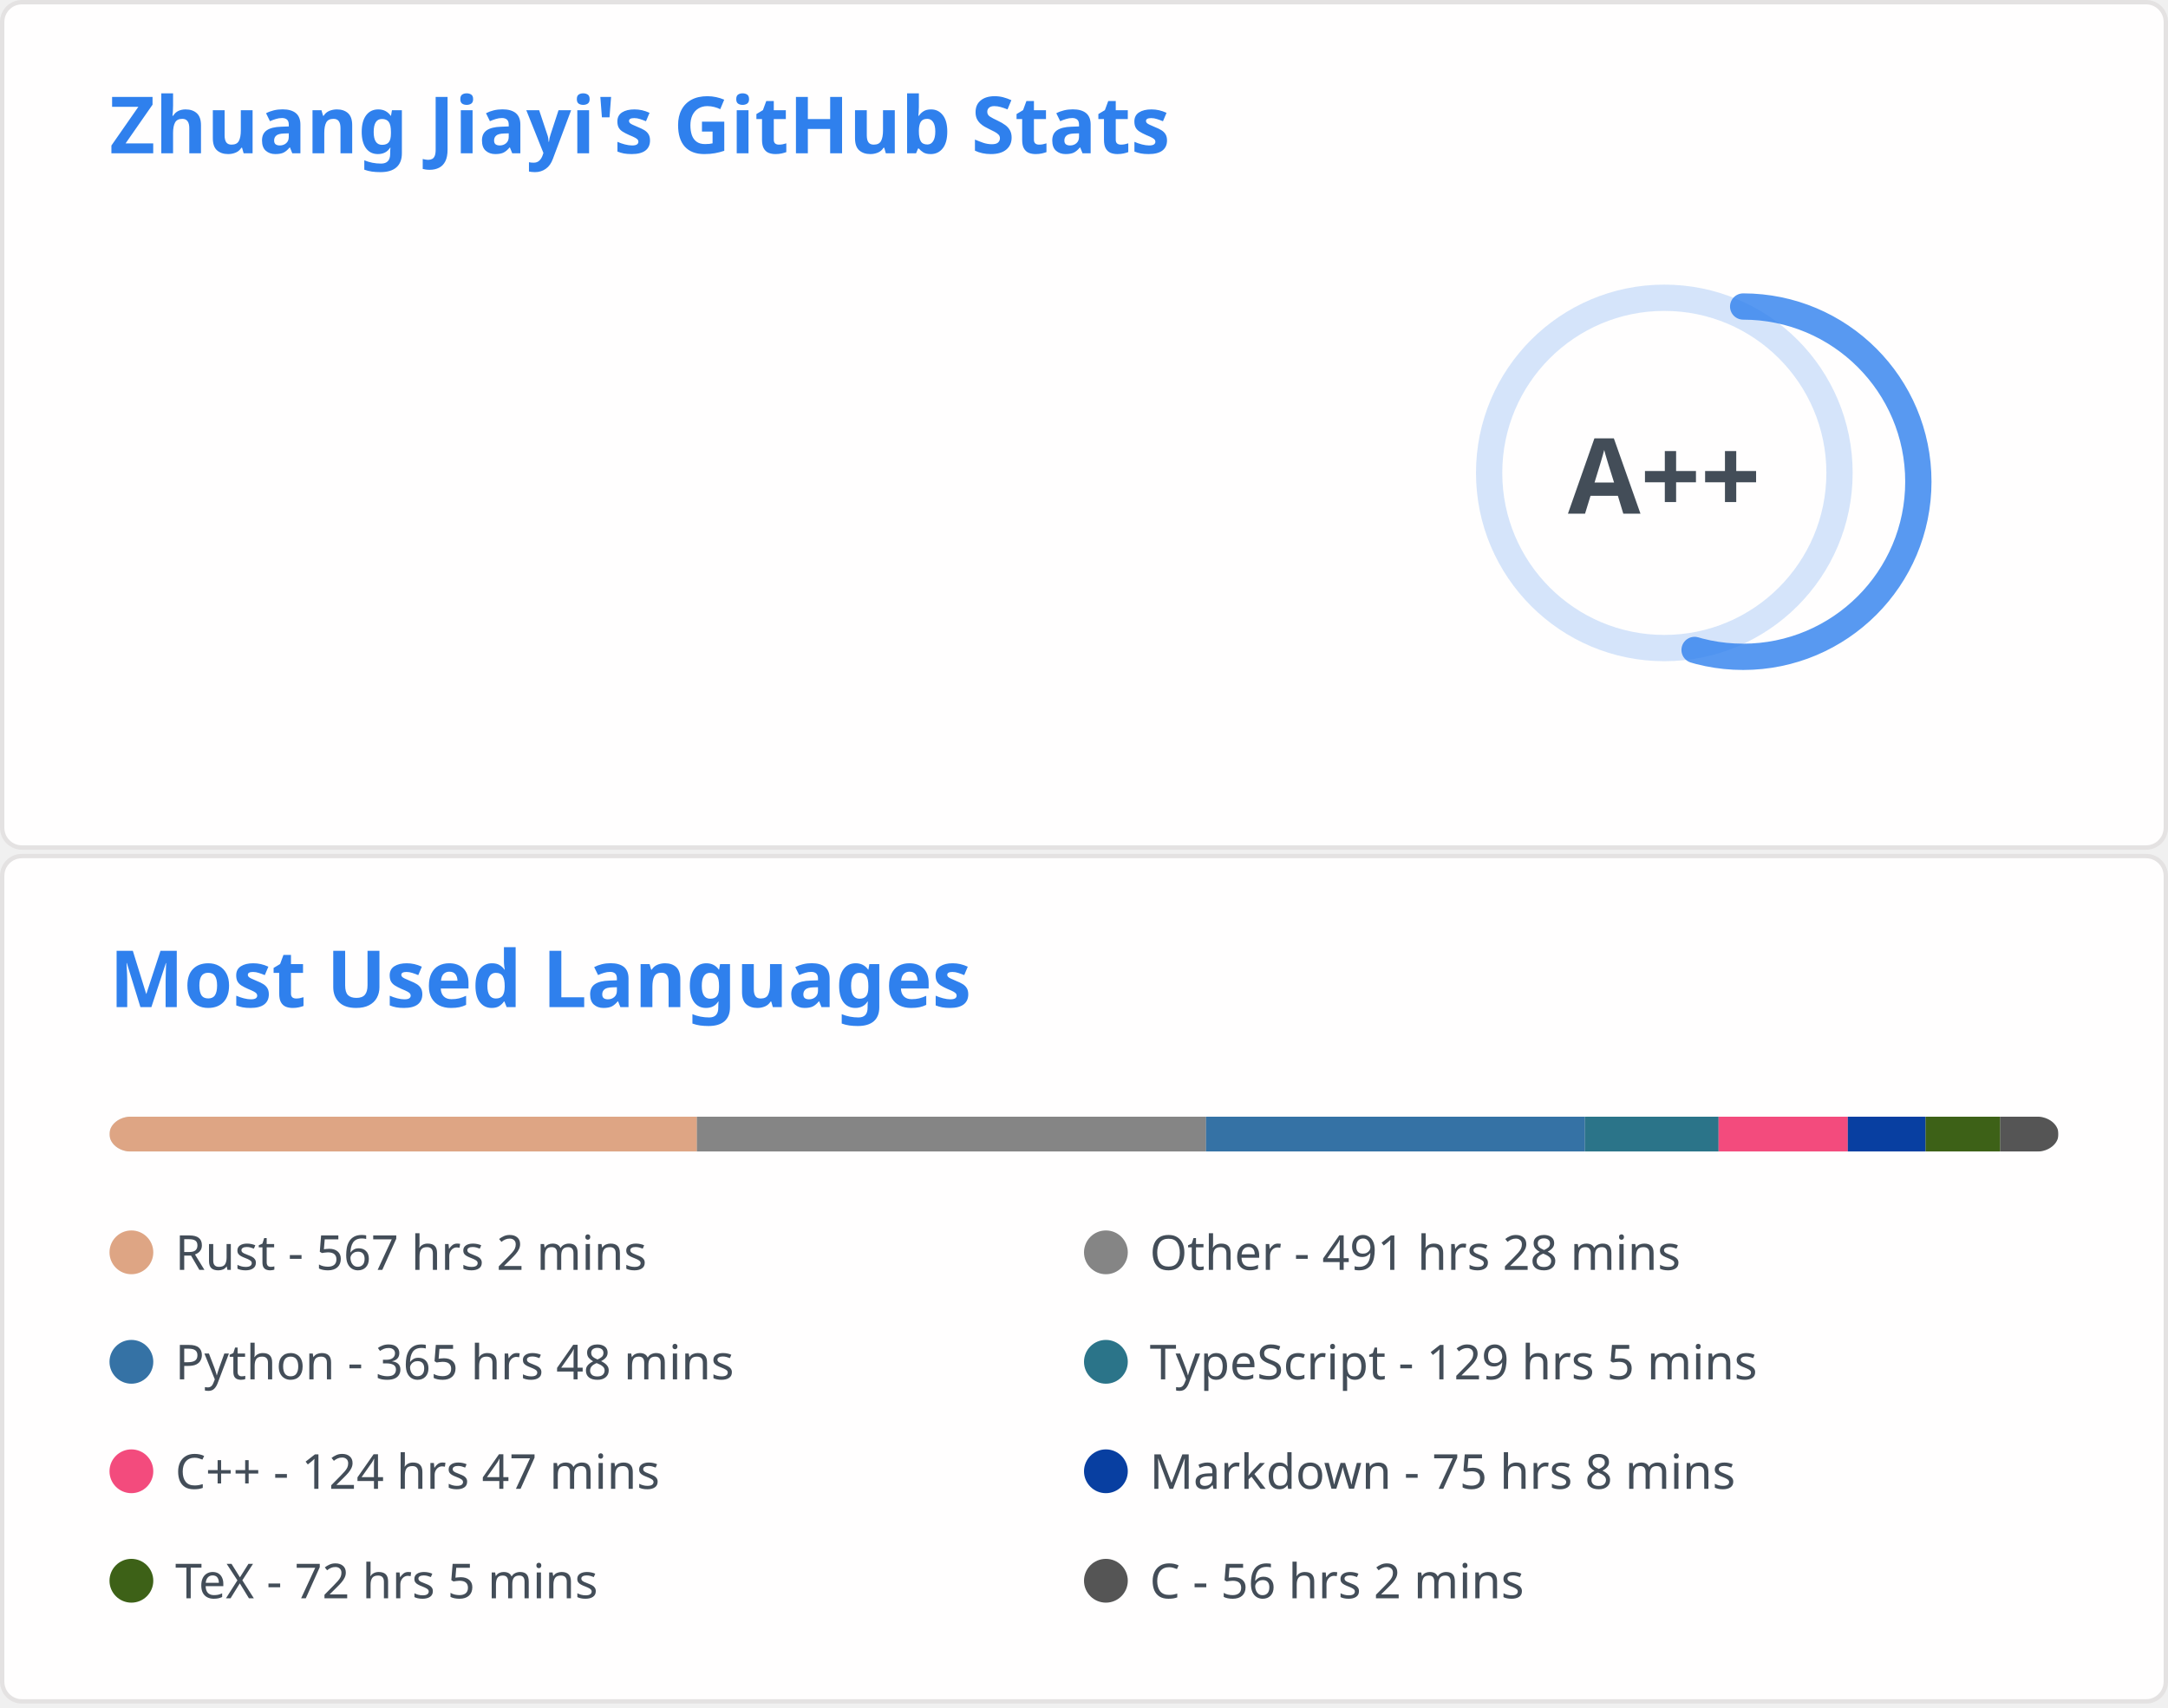
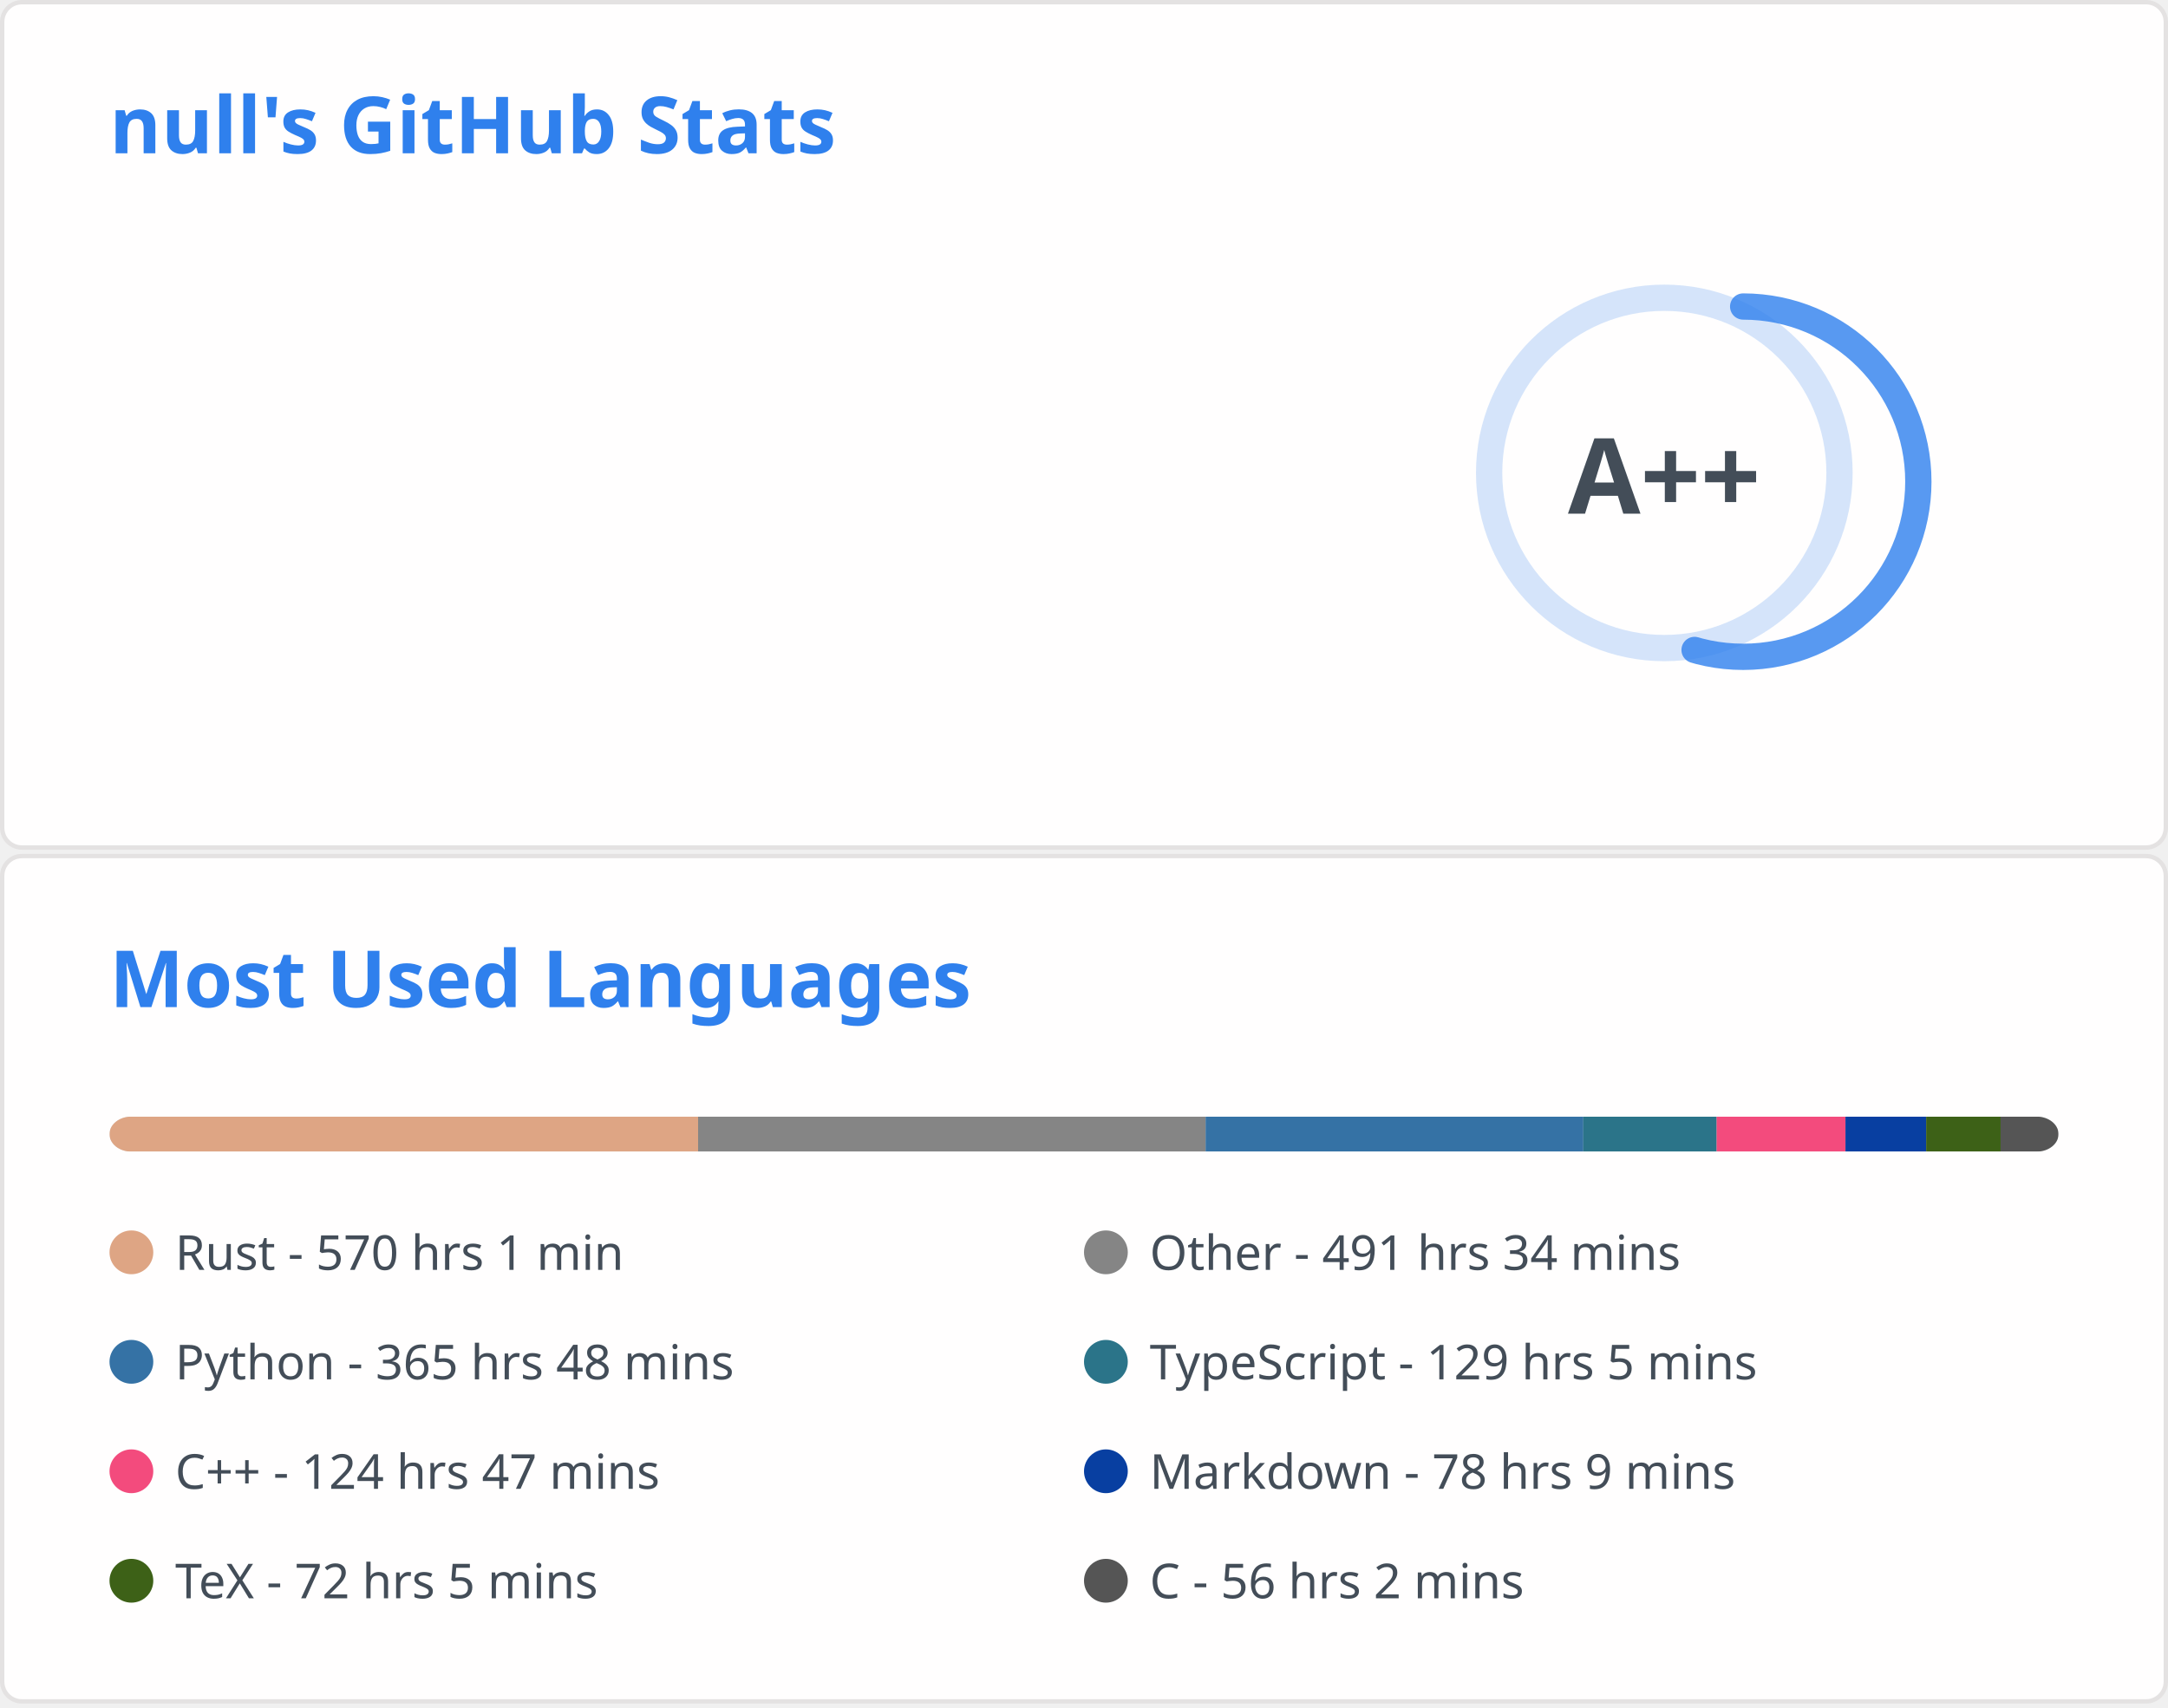
<svg xmlns="http://www.w3.org/2000/svg" aria-labelledby="descId" width="495" height="390" viewBox="0 0 495 390" fill="none">
  <svg width="495" height="195" fill="none" aria-labelledby="descId" viewBox="0 0 495 195" y="0">
    <style>@keyframes rankAnimation{0%{stroke-dashoffset:251.327}}@keyframes scaleInAnimation{0%{transform:translate(-5px,5px) scale(0)}to{transform:translate(-5px,5px) scale(1)}}@keyframes fadeInAnimation{0%{opacity:0}to{opacity:1}}.stat{font:600 14px"Segoe UI",Ubuntu,Sans-Serif;fill:#434d58}.bold{font:700 14px"Segoe UI",Ubuntu,Sans-Serif}.icon{fill:#4c71f2}.stagger{opacity:0;animation:fadeInAnimation .3s ease-in-out forwards}.rank-circle,.rank-circle-rim{stroke:#2f80ed33;fill:none;stroke-width:6}.rank-circle{stroke:#2f80edcc;stroke-dasharray:250;stroke-linecap:round;transform-origin:-10px 8px;transform:rotate(-90deg);stroke-dashoffset:113.097}.rank-text{font:800 24px"Segoe UI",Ubuntu,Sans-Serif;fill:#434d58;transform:translate(-5px,5px)}.rank-circle{animation:rankAnimation 1s forwards ease-in-out}.rank-text{animation:scaleInAnimation .3s ease-in-out forwards}@supports (-moz-appearance:auto){.header{font-size:15.3px}}.lang-name{font:400 11px"Segoe UI",Ubuntu,Sans-Serif;fill:#434d58}.header{font:600 18px"Segoe UI",Ubuntu,Sans-Serif;fill:#2f80ed;animation:fadeInAnimation .8s ease-in-out forwards}@supports (-moz-appearance:auto){.header{font-size:15.3px}}</style>
    <rect width="494" height="99%" x=".5" y=".5" fill="#fffefe" stroke="#e4e2e2" rx="4.5" />
-     <text class="header" transform="translate(25 35)">Zhuang Jiayi's GitHub Stats</text>
+     <text class="header" transform="translate(25 35)">null's GitHub Stats</text>
    <svg y="60">
      <g transform="translate(390 40)">
        <circle cx="-10" cy="8" r="40" class="rank-circle-rim" />
        <circle cx="-10" cy="8" r="40" class="rank-circle" />
        <text x="-5" y="3" alignment-baseline="central" class="rank-text" dominant-baseline="central" text-anchor="middle">A++</text>
      </g>
      <svg>
        <g class="stagger" style="animation-delay: 450ms" transform="translate(25)">
          <svg width="16" height="16" class="icon" viewBox="0 0 16 16">
            <path fill-rule="evenodd" d="M8 .25a.75.75 0 0 1 .673.418l1.882 3.815 4.21.612a.75.75 0 0 1 .416 1.279l-3.046 2.97.719 4.192a.75.75 0 0 1-1.088.791L8 12.347l-3.766 1.98a.75.75 0 0 1-1.088-.79l.72-4.194L.818 6.374a.75.75 0 0 1 .416-1.28l4.21-.611L7.327.668A.75.75 0 0 1 8 .25zm0 2.445L6.615 5.5a.75.75 0 0 1-.564.41l-3.097.45 2.24 2.184a.75.75 0 0 1 .216.664l-.528 3.084 2.769-1.456a.75.75 0 0 1 .698 0l2.77 1.456-.53-3.084a.75.75 0 0 1 .216-.664l2.24-2.183-3.096-.45a.75.75 0 0 1-.564-.41L8 2.694v.001z" />
          </svg>
          <text x="25" y="12.5" class="stat bold">Total Stars Earned:</text>
          <text x="170" y="12.5" class="stat">430</text>
        </g>
        <g class="stagger" style="animation-delay: 600ms" transform="translate(25 25)">
          <svg width="16" height="16" class="icon" viewBox="0 0 16 16">
            <path fill-rule="evenodd" d="M1.643 3.143.427 1.927A.25.25 0 0 0 0 2.104V5.75c0 .138.112.25.25.25h3.646a.25.25 0 0 0 .177-.427L2.715 4.215a6.5 6.5 0 1 1-1.18 4.458.75.75 0 1 0-1.493.154 8.001 8.001 0 1 0 1.6-5.684zM7.75 4a.75.75 0 0 1 .75.75v2.992l2.028.812a.75.75 0 0 1-.557 1.392l-2.5-1A.75.75 0 0 1 7 8.25v-3.5A.75.75 0 0 1 7.75 4z" />
          </svg>
          <text x="25" y="12.5" class="stat bold">Total Commits:</text>
-           <text x="170" y="12.5" class="stat">420</text>
+           <text x="170" y="12.5" class="stat">425</text>
        </g>
        <g class="stagger" style="animation-delay: 750ms" transform="translate(25 50)">
          <svg width="16" height="16" class="icon" viewBox="0 0 16 16">
            <path fill-rule="evenodd" d="M7.177 3.073 9.573.677A.25.25 0 0 1 10 .854v4.792a.25.25 0 0 1-.427.177L7.177 3.427a.25.25 0 0 1 0-.354zM3.75 2.5a.75.75 0 1 0 0 1.5.75.75 0 0 0 0-1.5zm-2.25.75a2.25 2.25 0 1 1 3 2.122v5.256a2.251 2.251 0 1 1-1.5 0V5.372A2.25 2.25 0 0 1 1.5 3.25zM11 2.5h-1V4h1a1 1 0 0 1 1 1v5.628a2.251 2.251 0 1 0 1.5 0V5A2.5 2.5 0 0 0 11 2.5zm1 10.25a.75.75 0 1 1 1.5 0 .75.75 0 0 1-1.5 0zM3.75 12a.75.75 0 1 0 0 1.5.75.75 0 0 0 0-1.5z" />
          </svg>
          <text x="25" y="12.5" class="stat bold">Total PRs:</text>
          <text x="170" y="12.5" class="stat">52</text>
        </g>
        <g class="stagger" style="animation-delay: 900ms" transform="translate(25 75)">
          <svg width="16" height="16" class="icon" viewBox="0 0 16 16">
            <path fill-rule="evenodd" d="M8 1.5a6.5 6.5 0 1 0 0 13 6.5 6.5 0 0 0 0-13zM0 8a8 8 0 1 1 16 0A8 8 0 0 1 0 8zm9 3a1 1 0 1 1-2 0 1 1 0 0 1 2 0zm-.25-6.25a.75.75 0 0 0-1.5 0v3.5a.75.75 0 0 0 1.5 0v-3.5z" />
          </svg>
          <text x="25" y="12.5" class="stat bold">Total Issues:</text>
          <text x="170" y="12.5" class="stat">12</text>
        </g>
        <g class="stagger" style="animation-delay: 1050ms" transform="translate(25 100)">
          <svg width="16" height="16" class="icon" viewBox="0 0 16 16">
            <path fill-rule="evenodd" d="M2 2.5A2.5 2.5 0 0 1 4.5 0h8.75a.75.75 0 0 1 .75.75v12.5a.75.75 0 0 1-.75.75h-2.5a.75.75 0 1 1 0-1.5h1.75v-2h-8a1 1 0 0 0-.714 1.7.75.75 0 0 1-1.072 1.05A2.495 2.495 0 0 1 2 11.5v-9zm10.5-1V9h-8c-.356 0-.694.074-1 .208V2.5a1 1 0 0 1 1-1h8zM5 12.25v3.25a.25.25 0 0 0 .4.2l1.45-1.087a.25.25 0 0 1 .3 0L8.6 15.7a.25.25 0 0 0 .4-.2v-3.25a.25.25 0 0 0-.25-.25h-3.5a.25.25 0 0 0-.25.25z" />
          </svg>
          <text x="25" y="12.5" class="stat bold">Contributed to:</text>
          <text x="170" y="12.5" class="stat">42</text>
        </g>
      </svg>
    </svg>
  </svg>
  <svg width="495" height="195" fill="none" aria-labelledby="descId" viewBox="0 0 495 195" y="195">
    <style>@keyframes rankAnimation{0%{stroke-dashoffset:251.327}}@keyframes scaleInAnimation{0%{transform:translate(-5px,5px) scale(0)}to{transform:translate(-5px,5px) scale(1)}}@keyframes fadeInAnimation{0%{opacity:0}to{opacity:1}}.stat{font:600 14px"Segoe UI",Ubuntu,Sans-Serif;fill:#434d58}.bold{font:700 14px"Segoe UI",Ubuntu,Sans-Serif}.icon{fill:#4c71f2}.stagger{opacity:0;animation:fadeInAnimation .3s ease-in-out forwards}.rank-circle,.rank-circle-rim{stroke:#2f80ed33;fill:none;stroke-width:6}.rank-circle{stroke:#2f80edcc;stroke-dasharray:250;stroke-linecap:round;transform-origin:-10px 8px;transform:rotate(-90deg);stroke-dashoffset:113.097}.rank-text{font:800 24px"Segoe UI",Ubuntu,Sans-Serif;fill:#434d58;transform:translate(-5px,5px)}.rank-circle{animation:rankAnimation 1s forwards ease-in-out}.rank-text{animation:scaleInAnimation .3s ease-in-out forwards}@supports (-moz-appearance:auto){.header{font-size:15.3px}}.lang-name{font:400 11px"Segoe UI",Ubuntu,Sans-Serif;fill:#434d58}.header{font:600 18px"Segoe UI",Ubuntu,Sans-Serif;fill:#2f80ed;animation:fadeInAnimation .8s ease-in-out forwards}@supports (-moz-appearance:auto){.header{font-size:15.3px}}</style>
    <rect width="494" height="99%" x=".5" y=".5" fill="#fffefe" stroke="#e4e2e2" rx="4.5" />
    <text class="header" transform="translate(25 35)">Most Used Languages</text>
    <svg y="60">
      <svg>
        <mask id="rect-mask">
          <rect width="445" height="8" x="25" fill="#fff" rx="5" />
        </mask>
        <path fill="#ddd" d="M25 0h445v8H25z" mask="url(#rect-mask)" />
-         <path fill="#dea584" d="M25 0h134.123v8H25z" mask="url(#rect-mask)" />
-         <path fill="#858585" d="M159.123 0h116.234v8H159.123z" mask="url(#rect-mask)" />
-         <path fill="#3572A5" d="M275.357 0h86.508v8h-86.508z" mask="url(#rect-mask)" />
-         <path fill="#2b7489" d="M361.865 0h30.527v8h-30.527z" mask="url(#rect-mask)" />
-         <path fill="#f34b7d" d="M392.392 0h29.503v8h-29.503z" mask="url(#rect-mask)" />
-         <path fill="#083fa1" d="M421.896 0h17.756v8h-17.756z" mask="url(#rect-mask)" />
-         <path fill="#3D6117" d="M439.651 0h17.044v8h-17.044z" mask="url(#rect-mask)" />
-         <path fill="#555" d="M456.695 0h13.261v8h-13.261z" mask="url(#rect-mask)" />
+         <path fill="#dea584" d="M25 0h134.39v8H25z" mask="url(#rect-mask)" />
+         <path fill="#858585" d="M159.39 0h115.878v8H159.39z" mask="url(#rect-mask)" />
+         <path fill="#3572A5" d="M275.268 0h86.241v8h-86.241z" mask="url(#rect-mask)" />
+         <path fill="#2b7489" d="M361.509 0h30.438v8h-30.438z" mask="url(#rect-mask)" />
+         <path fill="#f34b7d" d="M391.947 0h29.415v8h-29.415z" mask="url(#rect-mask)" />
+         <path fill="#083fa1" d="M421.362 0h18.423v8h-18.423z" mask="url(#rect-mask)" />
+         <path fill="#3D6117" d="M439.785 0h16.999v8h-16.999z" mask="url(#rect-mask)" />
+         <path fill="#555" d="M456.784 0h13.217v8h-13.217z" mask="url(#rect-mask)" />
        <g transform="translate(25 25)">
          <circle cx="5" cy="6" r="5" fill="#dea584" />
-           <text x="15" y="10" class="lang-name">Rust - 567 hrs 2 mins</text>
+           <text x="15" y="10" class="lang-name">Rust - 570 hrs 1 min</text>
        </g>
        <g transform="translate(247.5 25)">
          <circle cx="5" cy="6" r="5" fill="#858585" />
-           <text x="15" y="10" class="lang-name">Other - 491 hrs 28 mins</text>
+           <text x="15" y="10" class="lang-name">Other - 491 hrs 34 mins</text>
        </g>
        <g transform="translate(25 50)">
          <circle cx="5" cy="6" r="5" fill="#3572A5" />
          <text x="15" y="10" class="lang-name">Python - 365 hrs 48 mins</text>
        </g>
        <g transform="translate(247.5 50)">
          <circle cx="5" cy="6" r="5" fill="#2b7489" />
          <text x="15" y="10" class="lang-name">TypeScript - 129 hrs 5 mins</text>
        </g>
        <g transform="translate(25 75)">
          <circle cx="5" cy="6" r="5" fill="#f34b7d" />
          <text x="15" y="10" class="lang-name">C++ - 124 hrs 47 mins</text>
        </g>
        <g transform="translate(247.5 75)">
          <circle cx="5" cy="6" r="5" fill="#083fa1" />
-           <text x="15" y="10" class="lang-name">Markdown - 75 hrs 8 mins</text>
+           <text x="15" y="10" class="lang-name">Markdown - 78 hrs 9 mins</text>
        </g>
        <g transform="translate(25 100)">
          <circle cx="5" cy="6" r="5" fill="#3D6117" />
          <text x="15" y="10" class="lang-name">TeX - 72 hrs 5 mins</text>
        </g>
        <g transform="translate(247.5 100)">
          <circle cx="5" cy="6" r="5" fill="#555" />
          <text x="15" y="10" class="lang-name">C - 56 hrs 2 mins</text>
        </g>
      </svg>
    </svg>
  </svg>
</svg>
